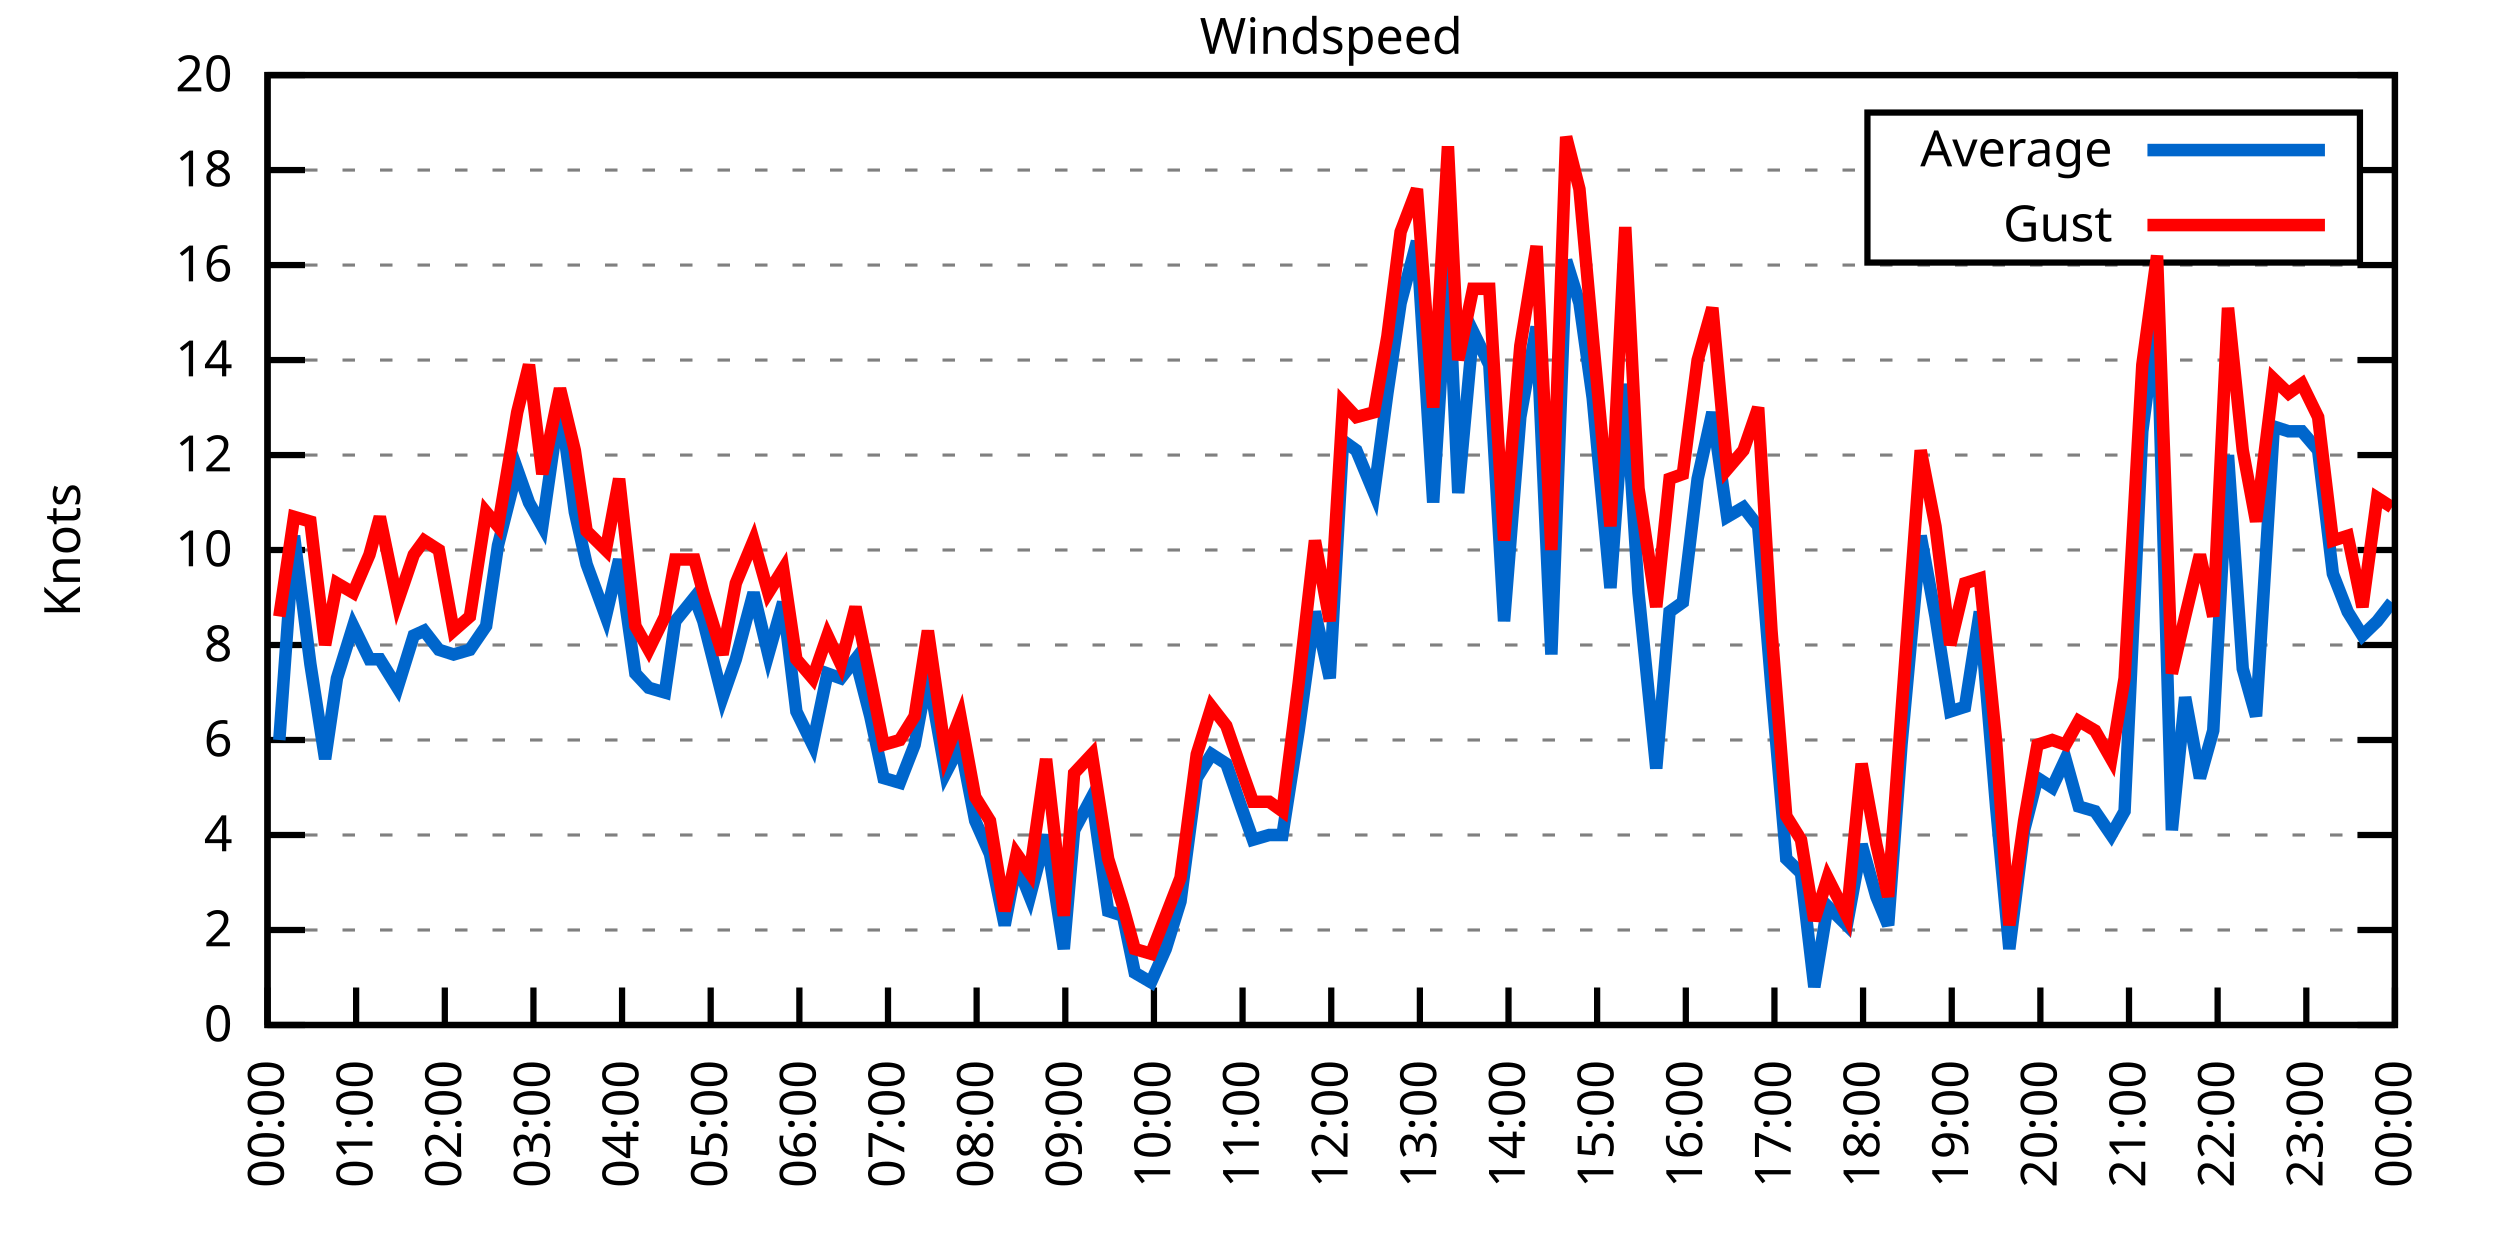
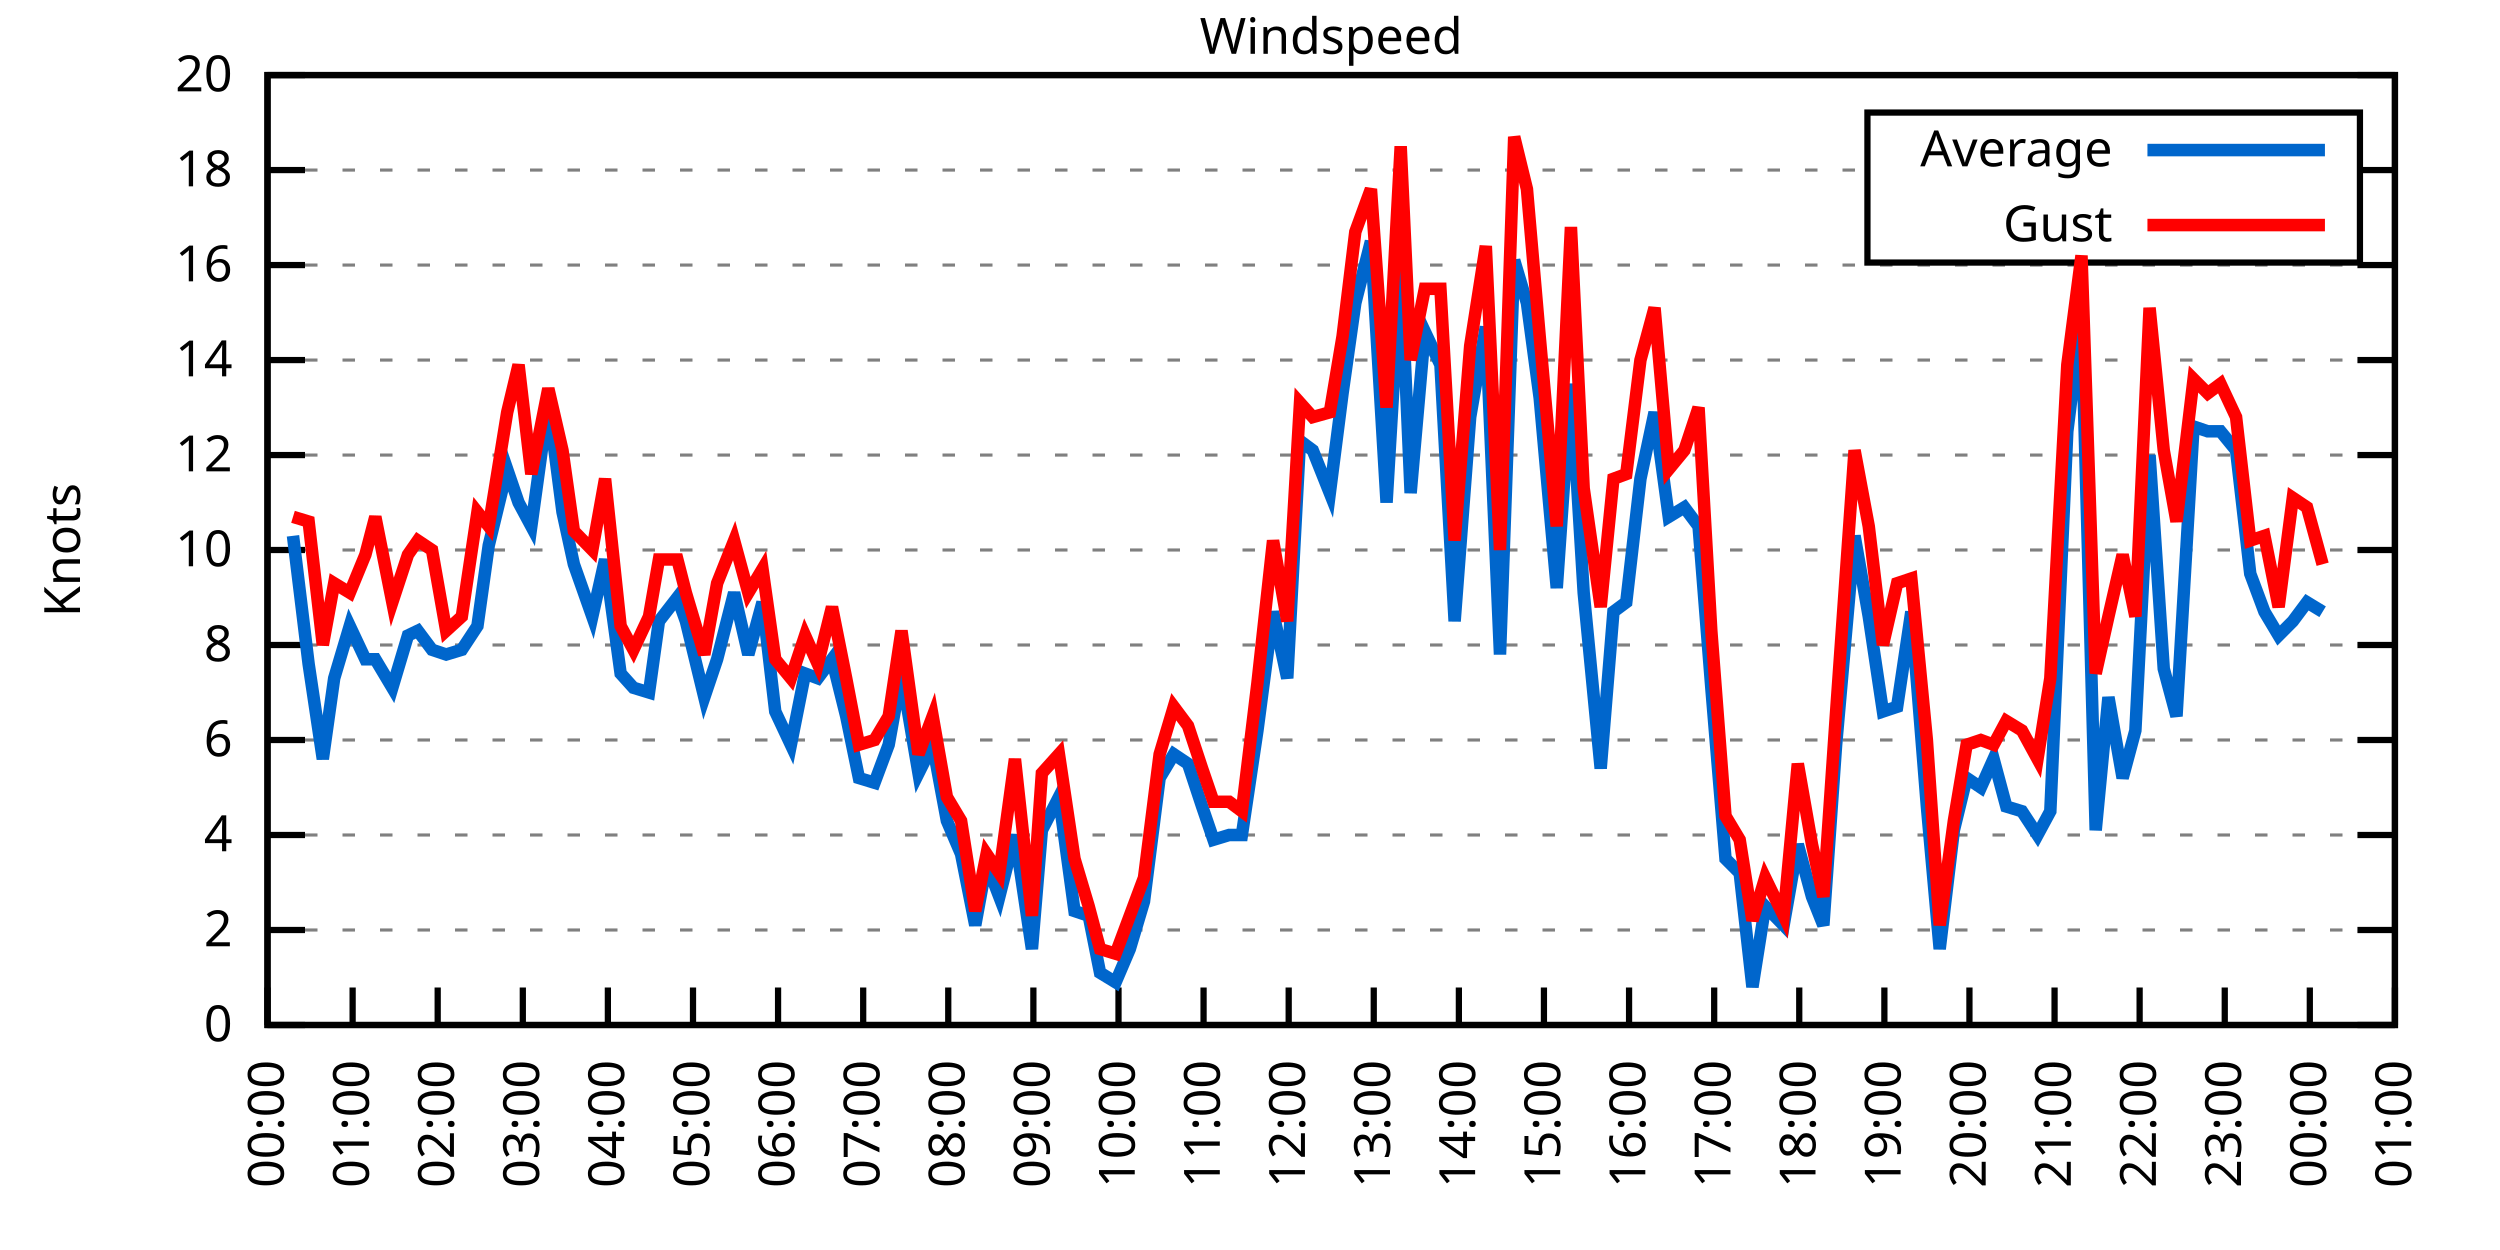
<svg xmlns="http://www.w3.org/2000/svg" xmlns:xlink="http://www.w3.org/1999/xlink" width="400" height="200" viewBox="0 0 400 200">
  <g id="gnuplot_canvas">
    <rect x="0" y="0" width="400" height="200" fill="none" />
    <defs>
      <circle id="gpDot" r="0.5" stroke-width="0.5" stroke="currentColor" />
      <path id="gpPt0" stroke-width="0.333" stroke="currentColor" d="M-1,0 h2 M0,-1 v2" />
      <path id="gpPt1" stroke-width="0.333" stroke="currentColor" d="M-1,-1 L1,1 M1,-1 L-1,1" />
      <path id="gpPt2" stroke-width="0.333" stroke="currentColor" d="M-1,0 L1,0 M0,-1 L0,1 M-1,-1 L1,1 M-1,1 L1,-1" />
      <rect id="gpPt3" stroke-width="0.333" stroke="currentColor" x="-1" y="-1" width="2" height="2" />
      <rect id="gpPt4" stroke-width="0.333" stroke="currentColor" fill="currentColor" x="-1" y="-1" width="2" height="2" />
      <circle id="gpPt5" stroke-width="0.333" stroke="currentColor" cx="0" cy="0" r="1" />
      <use xlink:href="#gpPt5" id="gpPt6" fill="currentColor" stroke="none" />
      <path id="gpPt7" stroke-width="0.333" stroke="currentColor" d="M0,-1.33 L-1.33,0.67 L1.33,0.67 z" />
      <use xlink:href="#gpPt7" id="gpPt8" fill="currentColor" stroke="none" />
      <use xlink:href="#gpPt7" id="gpPt9" stroke="currentColor" transform="rotate(180)" />
      <use xlink:href="#gpPt9" id="gpPt10" fill="currentColor" stroke="none" />
      <use xlink:href="#gpPt3" id="gpPt11" stroke="currentColor" transform="rotate(45)" />
      <use xlink:href="#gpPt11" id="gpPt12" fill="currentColor" stroke="none" />
      <path id="gpPt13" stroke-width="0.333" stroke="currentColor" d="M0,1.330 L1.265,0.411 L0.782,-1.067 L-0.782,-1.076 L-1.265,0.411 z" />
      <use xlink:href="#gpPt13" id="gpPt14" fill="currentColor" stroke="none" />
      <filter id="textbox" filterUnits="objectBoundingBox" x="0" y="0" height="1" width="1">
        <feFlood flood-color="white" flood-opacity="1" result="bgnd" />
        <feComposite in="SourceGraphic" in2="bgnd" operator="atop" />
      </filter>
      <filter id="greybox" filterUnits="objectBoundingBox" x="0" y="0" height="1" width="1">
        <feFlood flood-color="lightgrey" flood-opacity="1" result="grey" />
        <feComposite in="SourceGraphic" in2="grey" operator="atop" />
      </filter>
    </defs>
    <g fill="none" color="white" stroke="currentColor" stroke-width="1.00" stroke-linecap="butt" stroke-linejoin="miter">
</g>
    <g fill="none" color="black" stroke="currentColor" stroke-width="1.00" stroke-linecap="butt" stroke-linejoin="miter">
      <g stroke="none" shape-rendering="crispEdges">
        <polygon fill="rgb(255, 255, 255)" points="42.80,164.00 383.18,164.00 383.18,12.02 42.80,12.02 " />
      </g>
    </g>
    <g fill="none" color="black" stroke="currentColor" stroke-width="1.00" stroke-linecap="butt" stroke-linejoin="miter">
</g>
    <g fill="none" color="black" stroke="black" stroke-width="0.50" stroke-linecap="butt" stroke-linejoin="miter">
</g>
    <g fill="none" color="gray" stroke="currentColor" stroke-width="0.50" stroke-linecap="butt" stroke-linejoin="miter">
      <path stroke="gray" stroke-dasharray="2,4" class="gridline" d="M42.80,164.00 L383.19,164.00  " />
    </g>
    <g fill="none" color="gray" stroke="gray" stroke-width="1.00" stroke-linecap="butt" stroke-linejoin="miter">
</g>
    <g fill="none" color="black" stroke="currentColor" stroke-width="1.00" stroke-linecap="butt" stroke-linejoin="miter">
      <path stroke="black" d="M42.80,164.00 L48.80,164.00 M383.19,164.00 L377.19,164.00  " />
      <g transform="translate(37.20,166.60)" stroke="none" fill="black" font-family="Sans" font-size="8.00" text-anchor="end">
        <text>
          <tspan font-family="Sans"> 0</tspan>
        </text>
      </g>
    </g>
    <g fill="none" color="black" stroke="currentColor" stroke-width="1.00" stroke-linecap="butt" stroke-linejoin="miter">
</g>
    <g fill="none" color="black" stroke="black" stroke-width="0.50" stroke-linecap="butt" stroke-linejoin="miter">
</g>
    <g fill="none" color="gray" stroke="currentColor" stroke-width="0.50" stroke-linecap="butt" stroke-linejoin="miter">
      <path stroke="gray" stroke-dasharray="2,4" class="gridline" d="M42.80,148.80 L383.19,148.80  " />
    </g>
    <g fill="none" color="gray" stroke="gray" stroke-width="1.00" stroke-linecap="butt" stroke-linejoin="miter">
</g>
    <g fill="none" color="black" stroke="currentColor" stroke-width="1.00" stroke-linecap="butt" stroke-linejoin="miter">
      <path stroke="black" d="M42.80,148.80 L48.80,148.80 M383.19,148.80 L377.19,148.80  " />
      <g transform="translate(37.20,151.40)" stroke="none" fill="black" font-family="Sans" font-size="8.00" text-anchor="end">
        <text>
          <tspan font-family="Sans"> 2</tspan>
        </text>
      </g>
    </g>
    <g fill="none" color="black" stroke="currentColor" stroke-width="1.00" stroke-linecap="butt" stroke-linejoin="miter">
</g>
    <g fill="none" color="black" stroke="black" stroke-width="0.50" stroke-linecap="butt" stroke-linejoin="miter">
</g>
    <g fill="none" color="gray" stroke="currentColor" stroke-width="0.50" stroke-linecap="butt" stroke-linejoin="miter">
      <path stroke="gray" stroke-dasharray="2,4" class="gridline" d="M42.80,133.60 L383.19,133.60  " />
    </g>
    <g fill="none" color="gray" stroke="gray" stroke-width="1.00" stroke-linecap="butt" stroke-linejoin="miter">
</g>
    <g fill="none" color="black" stroke="currentColor" stroke-width="1.00" stroke-linecap="butt" stroke-linejoin="miter">
      <path stroke="black" d="M42.80,133.60 L48.80,133.60 M383.19,133.60 L377.19,133.60  " />
      <g transform="translate(37.20,136.20)" stroke="none" fill="black" font-family="Sans" font-size="8.00" text-anchor="end">
        <text>
          <tspan font-family="Sans"> 4</tspan>
        </text>
      </g>
    </g>
    <g fill="none" color="black" stroke="currentColor" stroke-width="1.00" stroke-linecap="butt" stroke-linejoin="miter">
</g>
    <g fill="none" color="black" stroke="black" stroke-width="0.50" stroke-linecap="butt" stroke-linejoin="miter">
</g>
    <g fill="none" color="gray" stroke="currentColor" stroke-width="0.50" stroke-linecap="butt" stroke-linejoin="miter">
      <path stroke="gray" stroke-dasharray="2,4" class="gridline" d="M42.80,118.40 L383.19,118.40  " />
    </g>
    <g fill="none" color="gray" stroke="gray" stroke-width="1.00" stroke-linecap="butt" stroke-linejoin="miter">
</g>
    <g fill="none" color="black" stroke="currentColor" stroke-width="1.00" stroke-linecap="butt" stroke-linejoin="miter">
      <path stroke="black" d="M42.80,118.40 L48.80,118.40 M383.19,118.40 L377.19,118.40  " />
      <g transform="translate(37.20,121.00)" stroke="none" fill="black" font-family="Sans" font-size="8.00" text-anchor="end">
        <text>
          <tspan font-family="Sans"> 6</tspan>
        </text>
      </g>
    </g>
    <g fill="none" color="black" stroke="currentColor" stroke-width="1.00" stroke-linecap="butt" stroke-linejoin="miter">
</g>
    <g fill="none" color="black" stroke="black" stroke-width="0.50" stroke-linecap="butt" stroke-linejoin="miter">
</g>
    <g fill="none" color="gray" stroke="currentColor" stroke-width="0.50" stroke-linecap="butt" stroke-linejoin="miter">
      <path stroke="gray" stroke-dasharray="2,4" class="gridline" d="M42.80,103.20 L383.19,103.20  " />
    </g>
    <g fill="none" color="gray" stroke="gray" stroke-width="1.00" stroke-linecap="butt" stroke-linejoin="miter">
</g>
    <g fill="none" color="black" stroke="currentColor" stroke-width="1.00" stroke-linecap="butt" stroke-linejoin="miter">
      <path stroke="black" d="M42.80,103.20 L48.80,103.20 M383.19,103.20 L377.19,103.20  " />
      <g transform="translate(37.20,105.80)" stroke="none" fill="black" font-family="Sans" font-size="8.00" text-anchor="end">
        <text>
          <tspan font-family="Sans"> 8</tspan>
        </text>
      </g>
    </g>
    <g fill="none" color="black" stroke="currentColor" stroke-width="1.00" stroke-linecap="butt" stroke-linejoin="miter">
</g>
    <g fill="none" color="black" stroke="black" stroke-width="0.50" stroke-linecap="butt" stroke-linejoin="miter">
</g>
    <g fill="none" color="gray" stroke="currentColor" stroke-width="0.50" stroke-linecap="butt" stroke-linejoin="miter">
      <path stroke="gray" stroke-dasharray="2,4" class="gridline" d="M42.80,88.00 L383.19,88.00  " />
    </g>
    <g fill="none" color="gray" stroke="gray" stroke-width="1.00" stroke-linecap="butt" stroke-linejoin="miter">
</g>
    <g fill="none" color="black" stroke="currentColor" stroke-width="1.00" stroke-linecap="butt" stroke-linejoin="miter">
      <path stroke="black" d="M42.80,88.00 L48.80,88.00 M383.19,88.00 L377.19,88.00  " />
      <g transform="translate(37.20,90.60)" stroke="none" fill="black" font-family="Sans" font-size="8.00" text-anchor="end">
        <text>
          <tspan font-family="Sans"> 10</tspan>
        </text>
      </g>
    </g>
    <g fill="none" color="black" stroke="currentColor" stroke-width="1.00" stroke-linecap="butt" stroke-linejoin="miter">
</g>
    <g fill="none" color="black" stroke="black" stroke-width="0.50" stroke-linecap="butt" stroke-linejoin="miter">
</g>
    <g fill="none" color="gray" stroke="currentColor" stroke-width="0.50" stroke-linecap="butt" stroke-linejoin="miter">
      <path stroke="gray" stroke-dasharray="2,4" class="gridline" d="M42.80,72.81 L383.19,72.81  " />
    </g>
    <g fill="none" color="gray" stroke="gray" stroke-width="1.00" stroke-linecap="butt" stroke-linejoin="miter">
</g>
    <g fill="none" color="black" stroke="currentColor" stroke-width="1.00" stroke-linecap="butt" stroke-linejoin="miter">
      <path stroke="black" d="M42.80,72.81 L48.80,72.81 M383.19,72.81 L377.19,72.81  " />
      <g transform="translate(37.20,75.41)" stroke="none" fill="black" font-family="Sans" font-size="8.00" text-anchor="end">
        <text>
          <tspan font-family="Sans"> 12</tspan>
        </text>
      </g>
    </g>
    <g fill="none" color="black" stroke="currentColor" stroke-width="1.00" stroke-linecap="butt" stroke-linejoin="miter">
</g>
    <g fill="none" color="black" stroke="black" stroke-width="0.50" stroke-linecap="butt" stroke-linejoin="miter">
</g>
    <g fill="none" color="gray" stroke="currentColor" stroke-width="0.50" stroke-linecap="butt" stroke-linejoin="miter">
      <path stroke="gray" stroke-dasharray="2,4" class="gridline" d="M42.80,57.61 L383.19,57.61  " />
    </g>
    <g fill="none" color="gray" stroke="gray" stroke-width="1.00" stroke-linecap="butt" stroke-linejoin="miter">
</g>
    <g fill="none" color="black" stroke="currentColor" stroke-width="1.00" stroke-linecap="butt" stroke-linejoin="miter">
      <path stroke="black" d="M42.80,57.61 L48.80,57.61 M383.19,57.61 L377.19,57.61  " />
      <g transform="translate(37.20,60.21)" stroke="none" fill="black" font-family="Sans" font-size="8.00" text-anchor="end">
        <text>
          <tspan font-family="Sans"> 14</tspan>
        </text>
      </g>
    </g>
    <g fill="none" color="black" stroke="currentColor" stroke-width="1.00" stroke-linecap="butt" stroke-linejoin="miter">
</g>
    <g fill="none" color="black" stroke="black" stroke-width="0.50" stroke-linecap="butt" stroke-linejoin="miter">
</g>
    <g fill="none" color="gray" stroke="currentColor" stroke-width="0.50" stroke-linecap="butt" stroke-linejoin="miter">
      <path stroke="gray" stroke-dasharray="2,4" class="gridline" d="M42.80,42.41 L383.19,42.41  " />
    </g>
    <g fill="none" color="gray" stroke="gray" stroke-width="1.00" stroke-linecap="butt" stroke-linejoin="miter">
</g>
    <g fill="none" color="black" stroke="currentColor" stroke-width="1.00" stroke-linecap="butt" stroke-linejoin="miter">
      <path stroke="black" d="M42.80,42.41 L48.80,42.41 M383.19,42.41 L377.19,42.41  " />
      <g transform="translate(37.20,45.01)" stroke="none" fill="black" font-family="Sans" font-size="8.00" text-anchor="end">
        <text>
          <tspan font-family="Sans"> 16</tspan>
        </text>
      </g>
    </g>
    <g fill="none" color="black" stroke="currentColor" stroke-width="1.00" stroke-linecap="butt" stroke-linejoin="miter">
</g>
    <g fill="none" color="black" stroke="black" stroke-width="0.50" stroke-linecap="butt" stroke-linejoin="miter">
</g>
    <g fill="none" color="gray" stroke="currentColor" stroke-width="0.50" stroke-linecap="butt" stroke-linejoin="miter">
      <path stroke="gray" stroke-dasharray="2,4" class="gridline" d="M42.80,27.21 L298.79,27.21 M377.59,27.21 L383.19,27.21  " />
    </g>
    <g fill="none" color="gray" stroke="gray" stroke-width="1.00" stroke-linecap="butt" stroke-linejoin="miter">
</g>
    <g fill="none" color="black" stroke="currentColor" stroke-width="1.00" stroke-linecap="butt" stroke-linejoin="miter">
      <path stroke="black" d="M42.80,27.21 L48.80,27.21 M383.19,27.21 L377.19,27.21  " />
      <g transform="translate(37.20,29.81)" stroke="none" fill="black" font-family="Sans" font-size="8.00" text-anchor="end">
        <text>
          <tspan font-family="Sans"> 18</tspan>
        </text>
      </g>
    </g>
    <g fill="none" color="black" stroke="currentColor" stroke-width="1.00" stroke-linecap="butt" stroke-linejoin="miter">
</g>
    <g fill="none" color="black" stroke="black" stroke-width="0.50" stroke-linecap="butt" stroke-linejoin="miter">
</g>
    <g fill="none" color="gray" stroke="currentColor" stroke-width="0.50" stroke-linecap="butt" stroke-linejoin="miter">
      <path stroke="gray" stroke-dasharray="2,4" class="gridline" d="M42.80,12.01 L383.19,12.01  " />
    </g>
    <g fill="none" color="gray" stroke="gray" stroke-width="1.00" stroke-linecap="butt" stroke-linejoin="miter">
</g>
    <g fill="none" color="black" stroke="currentColor" stroke-width="1.00" stroke-linecap="butt" stroke-linejoin="miter">
      <path stroke="black" d="M42.80,12.01 L48.80,12.01 M383.19,12.01 L377.19,12.01  " />
      <g transform="translate(37.20,14.61)" stroke="none" fill="black" font-family="Sans" font-size="8.00" text-anchor="end">
        <text>
          <tspan font-family="Sans"> 20</tspan>
        </text>
      </g>
    </g>
    <g fill="none" color="black" stroke="currentColor" stroke-width="1.00" stroke-linecap="butt" stroke-linejoin="miter">
      <path stroke="black" d="M42.80,164.00 L42.80,158.00  " />
      <g transform="translate(45.40,169.60) rotate(270.00)" stroke="none" fill="black" font-family="Sans" font-size="8.00" text-anchor="end">
        <text>
          <tspan font-family="Sans">00:00</tspan>
        </text>
      </g>
    </g>
    <g fill="none" color="black" stroke="currentColor" stroke-width="1.00" stroke-linecap="butt" stroke-linejoin="miter">
-       <path stroke="black" d="M56.98,164.00 L56.98,158.00  " />
-       <g transform="translate(59.58,169.60) rotate(270.00)" stroke="none" fill="black" font-family="Sans" font-size="8.00" text-anchor="end">
+       <path stroke="black" d="M56.42,164.00 L56.42,158.00  " />
+       <g transform="translate(59.02,169.60) rotate(270.00)" stroke="none" fill="black" font-family="Sans" font-size="8.00" text-anchor="end">
        <text>
          <tspan font-family="Sans">01:00</tspan>
        </text>
      </g>
    </g>
    <g fill="none" color="black" stroke="currentColor" stroke-width="1.00" stroke-linecap="butt" stroke-linejoin="miter">
-       <path stroke="black" d="M71.17,164.00 L71.17,158.00  " />
-       <g transform="translate(73.77,169.60) rotate(270.00)" stroke="none" fill="black" font-family="Sans" font-size="8.00" text-anchor="end">
+       <path stroke="black" d="M70.03,164.00 L70.03,158.00  " />
+       <g transform="translate(72.63,169.60) rotate(270.00)" stroke="none" fill="black" font-family="Sans" font-size="8.00" text-anchor="end">
        <text>
          <tspan font-family="Sans">02:00</tspan>
        </text>
      </g>
    </g>
    <g fill="none" color="black" stroke="currentColor" stroke-width="1.00" stroke-linecap="butt" stroke-linejoin="miter">
-       <path stroke="black" d="M85.35,164.00 L85.35,158.00  " />
-       <g transform="translate(87.95,169.60) rotate(270.00)" stroke="none" fill="black" font-family="Sans" font-size="8.00" text-anchor="end">
+       <path stroke="black" d="M83.65,164.00 L83.65,158.00  " />
+       <g transform="translate(86.25,169.60) rotate(270.00)" stroke="none" fill="black" font-family="Sans" font-size="8.00" text-anchor="end">
        <text>
          <tspan font-family="Sans">03:00</tspan>
        </text>
      </g>
    </g>
    <g fill="none" color="black" stroke="currentColor" stroke-width="1.00" stroke-linecap="butt" stroke-linejoin="miter">
-       <path stroke="black" d="M99.53,164.00 L99.53,158.00  " />
-       <g transform="translate(102.13,169.60) rotate(270.00)" stroke="none" fill="black" font-family="Sans" font-size="8.00" text-anchor="end">
+       <path stroke="black" d="M97.26,164.00 L97.26,158.00  " />
+       <g transform="translate(99.86,169.60) rotate(270.00)" stroke="none" fill="black" font-family="Sans" font-size="8.00" text-anchor="end">
        <text>
          <tspan font-family="Sans">04:00</tspan>
        </text>
      </g>
    </g>
    <g fill="none" color="black" stroke="currentColor" stroke-width="1.00" stroke-linecap="butt" stroke-linejoin="miter">
-       <path stroke="black" d="M113.71,164.00 L113.71,158.00  " />
-       <g transform="translate(116.31,169.60) rotate(270.00)" stroke="none" fill="black" font-family="Sans" font-size="8.00" text-anchor="end">
+       <path stroke="black" d="M110.88,164.00 L110.88,158.00  " />
+       <g transform="translate(113.48,169.60) rotate(270.00)" stroke="none" fill="black" font-family="Sans" font-size="8.00" text-anchor="end">
        <text>
          <tspan font-family="Sans">05:00</tspan>
        </text>
      </g>
    </g>
    <g fill="none" color="black" stroke="currentColor" stroke-width="1.00" stroke-linecap="butt" stroke-linejoin="miter">
-       <path stroke="black" d="M127.90,164.00 L127.90,158.00  " />
-       <g transform="translate(130.50,169.60) rotate(270.00)" stroke="none" fill="black" font-family="Sans" font-size="8.00" text-anchor="end">
+       <path stroke="black" d="M124.49,164.00 L124.49,158.00  " />
+       <g transform="translate(127.09,169.60) rotate(270.00)" stroke="none" fill="black" font-family="Sans" font-size="8.00" text-anchor="end">
        <text>
          <tspan font-family="Sans">06:00</tspan>
        </text>
      </g>
    </g>
    <g fill="none" color="black" stroke="currentColor" stroke-width="1.00" stroke-linecap="butt" stroke-linejoin="miter">
-       <path stroke="black" d="M142.08,164.00 L142.08,158.00  " />
-       <g transform="translate(144.68,169.60) rotate(270.00)" stroke="none" fill="black" font-family="Sans" font-size="8.00" text-anchor="end">
+       <path stroke="black" d="M138.11,164.00 L138.11,158.00  " />
+       <g transform="translate(140.71,169.60) rotate(270.00)" stroke="none" fill="black" font-family="Sans" font-size="8.00" text-anchor="end">
        <text>
          <tspan font-family="Sans">07:00</tspan>
        </text>
      </g>
    </g>
    <g fill="none" color="black" stroke="currentColor" stroke-width="1.00" stroke-linecap="butt" stroke-linejoin="miter">
-       <path stroke="black" d="M156.26,164.00 L156.26,158.00  " />
-       <g transform="translate(158.86,169.60) rotate(270.00)" stroke="none" fill="black" font-family="Sans" font-size="8.00" text-anchor="end">
+       <path stroke="black" d="M151.72,164.00 L151.72,158.00  " />
+       <g transform="translate(154.32,169.60) rotate(270.00)" stroke="none" fill="black" font-family="Sans" font-size="8.00" text-anchor="end">
        <text>
          <tspan font-family="Sans">08:00</tspan>
        </text>
      </g>
    </g>
    <g fill="none" color="black" stroke="currentColor" stroke-width="1.00" stroke-linecap="butt" stroke-linejoin="miter">
-       <path stroke="black" d="M170.45,164.00 L170.45,158.00  " />
-       <g transform="translate(173.05,169.60) rotate(270.00)" stroke="none" fill="black" font-family="Sans" font-size="8.00" text-anchor="end">
+       <path stroke="black" d="M165.34,164.00 L165.34,158.00  " />
+       <g transform="translate(167.94,169.60) rotate(270.00)" stroke="none" fill="black" font-family="Sans" font-size="8.00" text-anchor="end">
        <text>
          <tspan font-family="Sans">09:00</tspan>
        </text>
      </g>
    </g>
    <g fill="none" color="black" stroke="currentColor" stroke-width="1.00" stroke-linecap="butt" stroke-linejoin="miter">
-       <path stroke="black" d="M184.63,164.00 L184.63,158.00  " />
-       <g transform="translate(187.23,169.60) rotate(270.00)" stroke="none" fill="black" font-family="Sans" font-size="8.00" text-anchor="end">
+       <path stroke="black" d="M178.96,164.00 L178.96,158.00  " />
+       <g transform="translate(181.56,169.60) rotate(270.00)" stroke="none" fill="black" font-family="Sans" font-size="8.00" text-anchor="end">
        <text>
          <tspan font-family="Sans">10:00</tspan>
        </text>
      </g>
    </g>
    <g fill="none" color="black" stroke="currentColor" stroke-width="1.00" stroke-linecap="butt" stroke-linejoin="miter">
-       <path stroke="black" d="M198.81,164.00 L198.81,158.00  " />
-       <g transform="translate(201.41,169.60) rotate(270.00)" stroke="none" fill="black" font-family="Sans" font-size="8.00" text-anchor="end">
+       <path stroke="black" d="M192.57,164.00 L192.57,158.00  " />
+       <g transform="translate(195.17,169.60) rotate(270.00)" stroke="none" fill="black" font-family="Sans" font-size="8.00" text-anchor="end">
        <text>
          <tspan font-family="Sans">11:00</tspan>
        </text>
      </g>
    </g>
    <g fill="none" color="black" stroke="currentColor" stroke-width="1.00" stroke-linecap="butt" stroke-linejoin="miter">
-       <path stroke="black" d="M213.00,164.00 L213.00,158.00  " />
-       <g transform="translate(215.60,169.60) rotate(270.00)" stroke="none" fill="black" font-family="Sans" font-size="8.00" text-anchor="end">
+       <path stroke="black" d="M206.19,164.00 L206.19,158.00  " />
+       <g transform="translate(208.79,169.60) rotate(270.00)" stroke="none" fill="black" font-family="Sans" font-size="8.00" text-anchor="end">
        <text>
          <tspan font-family="Sans">12:00</tspan>
        </text>
      </g>
    </g>
    <g fill="none" color="black" stroke="currentColor" stroke-width="1.00" stroke-linecap="butt" stroke-linejoin="miter">
-       <path stroke="black" d="M227.18,164.00 L227.18,158.00  " />
-       <g transform="translate(229.78,169.60) rotate(270.00)" stroke="none" fill="black" font-family="Sans" font-size="8.00" text-anchor="end">
+       <path stroke="black" d="M219.80,164.00 L219.80,158.00  " />
+       <g transform="translate(222.40,169.60) rotate(270.00)" stroke="none" fill="black" font-family="Sans" font-size="8.00" text-anchor="end">
        <text>
          <tspan font-family="Sans">13:00</tspan>
        </text>
      </g>
    </g>
    <g fill="none" color="black" stroke="currentColor" stroke-width="1.00" stroke-linecap="butt" stroke-linejoin="miter">
-       <path stroke="black" d="M241.36,164.00 L241.36,158.00  " />
-       <g transform="translate(243.96,169.60) rotate(270.00)" stroke="none" fill="black" font-family="Sans" font-size="8.00" text-anchor="end">
+       <path stroke="black" d="M233.42,164.00 L233.42,158.00  " />
+       <g transform="translate(236.02,169.60) rotate(270.00)" stroke="none" fill="black" font-family="Sans" font-size="8.00" text-anchor="end">
        <text>
          <tspan font-family="Sans">14:00</tspan>
        </text>
      </g>
    </g>
    <g fill="none" color="black" stroke="currentColor" stroke-width="1.00" stroke-linecap="butt" stroke-linejoin="miter">
-       <path stroke="black" d="M255.54,164.00 L255.54,158.00  " />
-       <g transform="translate(258.14,169.60) rotate(270.00)" stroke="none" fill="black" font-family="Sans" font-size="8.00" text-anchor="end">
+       <path stroke="black" d="M247.03,164.00 L247.03,158.00  " />
+       <g transform="translate(249.63,169.60) rotate(270.00)" stroke="none" fill="black" font-family="Sans" font-size="8.00" text-anchor="end">
        <text>
          <tspan font-family="Sans">15:00</tspan>
        </text>
      </g>
    </g>
    <g fill="none" color="black" stroke="currentColor" stroke-width="1.00" stroke-linecap="butt" stroke-linejoin="miter">
-       <path stroke="black" d="M269.73,164.00 L269.73,158.00  " />
-       <g transform="translate(272.33,169.60) rotate(270.00)" stroke="none" fill="black" font-family="Sans" font-size="8.00" text-anchor="end">
+       <path stroke="black" d="M260.65,164.00 L260.65,158.00  " />
+       <g transform="translate(263.25,169.60) rotate(270.00)" stroke="none" fill="black" font-family="Sans" font-size="8.00" text-anchor="end">
        <text>
          <tspan font-family="Sans">16:00</tspan>
        </text>
      </g>
    </g>
    <g fill="none" color="black" stroke="currentColor" stroke-width="1.00" stroke-linecap="butt" stroke-linejoin="miter">
-       <path stroke="black" d="M283.91,164.00 L283.91,158.00  " />
-       <g transform="translate(286.51,169.60) rotate(270.00)" stroke="none" fill="black" font-family="Sans" font-size="8.00" text-anchor="end">
+       <path stroke="black" d="M274.27,164.00 L274.27,158.00  " />
+       <g transform="translate(276.87,169.60) rotate(270.00)" stroke="none" fill="black" font-family="Sans" font-size="8.00" text-anchor="end">
        <text>
          <tspan font-family="Sans">17:00</tspan>
        </text>
      </g>
    </g>
    <g fill="none" color="black" stroke="currentColor" stroke-width="1.00" stroke-linecap="butt" stroke-linejoin="miter">
-       <path stroke="black" d="M298.09,164.00 L298.09,158.00  " />
-       <g transform="translate(300.69,169.60) rotate(270.00)" stroke="none" fill="black" font-family="Sans" font-size="8.00" text-anchor="end">
+       <path stroke="black" d="M287.88,164.00 L287.88,158.00  " />
+       <g transform="translate(290.48,169.60) rotate(270.00)" stroke="none" fill="black" font-family="Sans" font-size="8.00" text-anchor="end">
        <text>
          <tspan font-family="Sans">18:00</tspan>
        </text>
      </g>
    </g>
    <g fill="none" color="black" stroke="currentColor" stroke-width="1.00" stroke-linecap="butt" stroke-linejoin="miter">
-       <path stroke="black" d="M312.28,164.00 L312.28,158.00  " />
-       <g transform="translate(314.88,169.60) rotate(270.00)" stroke="none" fill="black" font-family="Sans" font-size="8.00" text-anchor="end">
+       <path stroke="black" d="M301.50,164.00 L301.50,158.00  " />
+       <g transform="translate(304.10,169.60) rotate(270.00)" stroke="none" fill="black" font-family="Sans" font-size="8.00" text-anchor="end">
        <text>
          <tspan font-family="Sans">19:00</tspan>
        </text>
      </g>
    </g>
    <g fill="none" color="black" stroke="currentColor" stroke-width="1.00" stroke-linecap="butt" stroke-linejoin="miter">
-       <path stroke="black" d="M326.46,164.00 L326.46,158.00  " />
-       <g transform="translate(329.06,169.60) rotate(270.00)" stroke="none" fill="black" font-family="Sans" font-size="8.00" text-anchor="end">
+       <path stroke="black" d="M315.11,164.00 L315.11,158.00  " />
+       <g transform="translate(317.71,169.60) rotate(270.00)" stroke="none" fill="black" font-family="Sans" font-size="8.00" text-anchor="end">
        <text>
          <tspan font-family="Sans">20:00</tspan>
        </text>
      </g>
    </g>
    <g fill="none" color="black" stroke="currentColor" stroke-width="1.00" stroke-linecap="butt" stroke-linejoin="miter">
-       <path stroke="black" d="M340.64,164.00 L340.64,158.00  " />
-       <g transform="translate(343.24,169.60) rotate(270.00)" stroke="none" fill="black" font-family="Sans" font-size="8.00" text-anchor="end">
+       <path stroke="black" d="M328.73,164.00 L328.73,158.00  " />
+       <g transform="translate(331.33,169.60) rotate(270.00)" stroke="none" fill="black" font-family="Sans" font-size="8.00" text-anchor="end">
        <text>
          <tspan font-family="Sans">21:00</tspan>
        </text>
      </g>
    </g>
    <g fill="none" color="black" stroke="currentColor" stroke-width="1.00" stroke-linecap="butt" stroke-linejoin="miter">
-       <path stroke="black" d="M354.82,164.00 L354.82,158.00  " />
-       <g transform="translate(357.42,169.60) rotate(270.00)" stroke="none" fill="black" font-family="Sans" font-size="8.00" text-anchor="end">
+       <path stroke="black" d="M342.34,164.00 L342.34,158.00  " />
+       <g transform="translate(344.94,169.60) rotate(270.00)" stroke="none" fill="black" font-family="Sans" font-size="8.00" text-anchor="end">
        <text>
          <tspan font-family="Sans">22:00</tspan>
        </text>
      </g>
    </g>
    <g fill="none" color="black" stroke="currentColor" stroke-width="1.00" stroke-linecap="butt" stroke-linejoin="miter">
-       <path stroke="black" d="M369.01,164.00 L369.01,158.00  " />
-       <g transform="translate(371.61,169.60) rotate(270.00)" stroke="none" fill="black" font-family="Sans" font-size="8.00" text-anchor="end">
+       <path stroke="black" d="M355.96,164.00 L355.96,158.00  " />
+       <g transform="translate(358.56,169.60) rotate(270.00)" stroke="none" fill="black" font-family="Sans" font-size="8.00" text-anchor="end">
        <text>
          <tspan font-family="Sans">23:00</tspan>
+         </text>
+       </g>
+     </g>
+     <g fill="none" color="black" stroke="currentColor" stroke-width="1.00" stroke-linecap="butt" stroke-linejoin="miter">
+       <path stroke="black" d="M369.57,164.00 L369.57,158.00  " />
+       <g transform="translate(372.17,169.60) rotate(270.00)" stroke="none" fill="black" font-family="Sans" font-size="8.00" text-anchor="end">
+         <text>
+           <tspan font-family="Sans">00:00</tspan>
        </text>
      </g>
    </g>
    <g fill="none" color="black" stroke="currentColor" stroke-width="1.00" stroke-linecap="butt" stroke-linejoin="miter">
      <path stroke="black" d="M383.19,164.00 L383.19,158.00  " />
      <g transform="translate(385.79,169.60) rotate(270.00)" stroke="none" fill="black" font-family="Sans" font-size="8.00" text-anchor="end">
        <text>
-           <tspan font-family="Sans">00:00</tspan>
+           <tspan font-family="Sans">01:00</tspan>
        </text>
      </g>
    </g>
    <g fill="none" color="black" stroke="currentColor" stroke-width="1.00" stroke-linecap="butt" stroke-linejoin="miter">
</g>
    <g fill="none" color="black" stroke="currentColor" stroke-width="1.00" stroke-linecap="butt" stroke-linejoin="miter">
      <path stroke="black" d="M42.80,12.01 L42.80,164.00 L383.19,164.00 L383.19,12.01 L42.80,12.01 Z  " />
    </g>
    <g fill="none" color="black" stroke="currentColor" stroke-width="1.00" stroke-linecap="butt" stroke-linejoin="miter">
</g>
    <g fill="none" color="black" stroke="currentColor" stroke-width="1.00" stroke-linecap="butt" stroke-linejoin="miter">
      <path stroke="black" d="M298.79,42.01 L298.79,18.01 L377.59,18.01 L377.59,42.01 L298.79,42.01 Z  " />
    </g>
    <g id="Windspeed_plot_1">
      <g fill="none" color="white" stroke="black" stroke-width="2.00" stroke-linecap="butt" stroke-linejoin="miter">
</g>
      <g fill="none" color="black" stroke="currentColor" stroke-width="2.00" stroke-linecap="butt" stroke-linejoin="miter">
        <g transform="translate(337.99,26.61)" stroke="none" fill="black" font-family="Sans" font-size="8.00" text-anchor="end">
          <text>
            <tspan font-family="Sans">Average</tspan>
          </text>
        </g>
      </g>
      <g fill="none" color="black" stroke="currentColor" stroke-width="2.00" stroke-linecap="butt" stroke-linejoin="miter">
-         <path stroke="rgb(  0, 102, 204)" d="M343.59,24.01 L371.99,24.01 M44.69,118.40 L47.05,85.73 L49.66,106.24 L52.02,121.44 L53.91,108.52 L56.51,100.16   L59.11,105.48 L60.77,105.48 L63.60,110.04 L66.20,101.68 L67.86,100.92 L70.22,103.96 L72.58,104.72 L75.18,103.96   L77.78,100.16 L79.68,87.25 L82.75,75.09 L84.64,80.41 L86.77,84.21 L89.60,64.45 L91.97,81.93 L93.86,90.28   L96.93,98.64 L99.06,89.52 L101.66,107.76 L103.79,110.04 L106.39,110.80 L108.04,99.40 L111.11,95.60 L112.53,99.40   L115.61,111.56 L117.73,105.48 L120.57,94.84 L122.93,104.72 L125.30,96.36 L127.42,113.84 L130.02,119.16 L132.39,107.76   L134.52,108.52 L136.88,105.48 L139.24,114.60 L141.37,124.48 L143.97,125.24 L146.34,119.16 L148.46,107.76 L151.30,123.72   L153.66,119.16 L156.03,131.32 L158.39,136.64 L160.75,148.04 L162.65,138.16 L164.77,143.48 L167.37,133.60 L170.21,151.84   L171.86,132.84 L174.70,127.52 L177.30,145.76 L179.67,146.52 L181.56,155.64 L184.16,157.16 L186.52,151.84 L188.88,144.24   L191.48,124.48 L193.85,120.68 L196.21,122.20 L198.58,129.04 L200.47,134.36 L203.07,133.60 L205.19,133.60 L207.79,116.88   L210.39,97.88 L212.76,108.52 L214.89,70.53 L217.01,72.05 L219.85,78.89 L221.98,62.93 L224.10,48.49 L226.71,38.61   L229.31,80.41 L231.67,42.41 L233.32,78.89 L235.69,53.05 L238.29,58.37 L240.65,99.40 L243.25,66.73 L245.85,52.29   L248.22,104.72 L250.58,41.65 L252.71,48.49 L254.83,63.69 L257.67,94.08 L260.04,61.41 L262.16,94.84 L265.00,122.96   L267.13,97.88 L269.25,96.36 L271.62,76.61 L273.98,65.97 L276.35,82.69 L278.95,81.17 L281.31,84.21 L283.44,110.04   L285.80,137.40 L288.16,139.68 L290.29,157.92 L292.42,145.00 L295.49,148.04 L297.86,135.12 L300.22,143.48 L302.11,148.04   L304.24,119.16 L307.31,85.73 L309.68,98.64 L312.04,113.84 L314.40,113.08 L316.77,97.88 L319.37,129.04 L321.49,151.84   L323.86,132.84 L325.99,124.48 L328.35,126.00 L330.48,121.44 L332.60,129.04 L335.20,129.80 L337.80,133.60 L339.93,129.80   L342.77,69.01 L345.13,50.77 L347.50,132.84 L349.62,111.56 L351.99,124.48 L354.12,116.88 L356.48,72.81 L358.84,107.00   L360.97,114.60 L363.81,68.25 L366.17,69.01 L368.30,69.01 L370.90,72.05 L373.26,91.80 L375.63,97.88 L377.99,101.68   L380.35,99.40 L382.72,96.36  " />
+         <path stroke="rgb(  0, 102, 204)" d="M343.59,24.01 L371.99,24.01 M46.88,85.73 L49.38,106.24 L51.65,121.44 L53.47,108.52 L55.96,100.16 L58.46,105.48   L60.05,105.48 L62.77,110.04 L65.27,101.68 L66.85,100.92 L69.12,103.96 L71.39,104.72 L73.89,103.96 L76.39,100.16   L78.20,87.25 L81.15,75.09 L82.97,80.41 L85.01,84.21 L87.73,64.45 L90.00,81.93 L91.82,90.28 L94.77,98.64   L96.81,89.52 L99.30,107.76 L101.35,110.04 L103.84,110.80 L105.43,99.40 L108.38,95.60 L109.74,99.40 L112.69,111.56   L114.74,105.48 L117.46,94.84 L119.73,104.72 L122.00,96.36 L124.04,113.84 L126.54,119.16 L128.81,107.76 L130.85,108.52   L133.12,105.48 L135.39,114.60 L137.43,124.48 L139.92,125.24 L142.19,119.16 L144.24,107.76 L146.96,123.72 L149.23,119.16   L151.50,131.32 L153.77,136.64 L156.04,148.04 L157.85,138.16 L159.89,143.48 L162.39,133.60 L165.11,151.84 L166.70,132.84   L169.43,127.52 L171.92,145.76 L174.19,146.52 L176.01,155.64 L178.50,157.16 L180.77,151.84 L183.04,144.24 L185.54,124.48   L187.81,120.68 L190.08,122.20 L192.34,129.04 L194.16,134.36 L196.66,133.60 L198.70,133.60 L201.19,116.88 L203.69,97.88   L205.96,108.52 L208.00,70.53 L210.04,72.05 L212.77,78.89 L214.81,62.93 L216.85,48.49 L219.35,38.61 L221.85,80.41   L224.11,42.41 L225.70,78.89 L227.97,53.05 L230.47,58.37 L232.74,99.40 L235.23,66.73 L237.73,52.29 L240.00,104.72   L242.27,41.65 L244.31,48.49 L246.35,63.69 L249.08,94.08 L251.35,61.41 L253.39,94.84 L256.11,122.96 L258.15,97.88   L260.20,96.36 L262.47,76.61 L264.73,65.97 L267.00,82.69 L269.50,81.17 L271.77,84.21 L273.81,110.04 L276.08,137.40   L278.35,139.68 L280.39,157.92 L282.43,145.00 L285.38,148.04 L287.65,135.12 L289.92,143.48 L291.74,148.04 L293.78,119.16   L296.73,85.73 L299.00,98.64 L301.27,113.84 L303.54,113.08 L305.81,97.88 L308.30,129.04 L310.35,151.84 L312.62,132.84   L314.66,124.48 L316.93,126.00 L318.97,121.44 L321.01,129.04 L323.51,129.80 L326.00,133.60 L328.05,129.80 L330.77,69.01   L333.04,50.77 L335.31,132.84 L337.35,111.56 L339.62,124.48 L341.66,116.88 L343.93,72.81 L346.20,107.00 L348.24,114.60   L350.97,68.25 L353.24,69.01 L355.28,69.01 L357.77,72.05 L360.04,91.80 L362.31,97.88 L364.58,101.68 L366.85,99.40   L369.12,96.36 L371.62,97.88  " />
      </g>
    </g>
    <g id="Windspeed_plot_2">
      <g fill="none" color="black" stroke="currentColor" stroke-width="2.00" stroke-linecap="butt" stroke-linejoin="miter">
        <g transform="translate(337.99,38.61)" stroke="none" fill="black" font-family="Sans" font-size="8.00" text-anchor="end">
          <text>
            <tspan font-family="Sans">Gust</tspan>
          </text>
        </g>
      </g>
      <g fill="none" color="black" stroke="currentColor" stroke-width="2.00" stroke-linecap="butt" stroke-linejoin="miter">
-         <path stroke="rgb(255,   0,   0)" d="M343.59,36.01 L371.99,36.01 M44.69,98.64 L47.05,82.69 L49.66,83.45 L52.02,103.20 L53.91,93.32 L56.51,94.84   L59.11,88.76 L60.77,82.69 L63.60,96.36 L66.20,88.76 L67.86,86.49 L70.22,88.00 L72.58,100.92 L75.18,98.64   L77.78,81.93 L79.68,84.21 L82.75,65.97 L84.64,58.37 L86.77,75.85 L89.60,62.17 L91.97,72.05 L93.86,84.97   L96.93,88.00 L99.06,76.61 L101.66,100.16 L103.79,103.96 L106.39,98.64 L108.04,89.52 L111.11,89.52 L112.53,94.84   L115.61,104.72 L117.73,93.32 L120.57,86.49 L122.93,94.84 L125.30,91.04 L127.42,105.48 L130.02,108.52 L132.39,101.68   L134.52,106.24 L136.88,97.12 L139.24,108.52 L141.37,119.16 L143.97,118.40 L146.34,114.60 L148.46,100.92 L151.30,120.68   L153.66,114.60 L156.03,127.52 L158.39,131.32 L160.75,145.76 L162.65,136.64 L164.77,139.68 L167.37,121.44 L170.21,146.52   L171.86,123.72 L174.70,120.68 L177.30,137.40 L179.67,145.00 L181.56,151.84 L184.16,152.60 L186.52,146.52 L188.88,140.44   L191.48,120.68 L193.85,113.08 L196.21,116.12 L198.58,122.96 L200.47,128.28 L203.07,128.28 L205.19,129.80 L207.79,109.28   L210.39,86.49 L212.76,99.40 L214.89,64.45 L217.01,66.73 L219.85,65.97 L221.98,53.81 L224.10,37.09 L226.71,30.25   L229.31,65.21 L231.67,23.41 L233.32,57.61 L235.69,46.21 L238.29,46.21 L240.65,86.49 L243.25,55.33 L245.85,39.37   L248.22,88.00 L250.58,21.89 L252.71,30.25 L254.83,53.81 L257.67,84.21 L260.04,36.33 L262.16,78.13 L265.00,97.12   L267.13,76.61 L269.25,75.85 L271.62,57.61 L273.98,49.25 L276.35,75.09 L278.95,72.05 L281.31,65.21 L283.44,100.92   L285.80,130.56 L288.16,134.36 L290.29,147.28 L292.42,140.44 L295.49,146.52 L297.86,122.20 L300.22,135.12 L302.11,143.48   L304.24,113.84 L307.31,72.05 L309.68,84.21 L312.04,103.20 L314.40,93.32 L316.77,92.56 L319.37,118.40 L321.49,148.04   L323.86,131.32 L325.99,119.16 L328.35,118.40 L330.48,119.16 L332.60,115.36 L335.20,116.88 L337.80,121.44 L339.93,108.52   L342.77,58.37 L345.13,40.89 L347.50,107.76 L349.62,98.64 L351.99,88.76 L354.12,98.64 L356.48,49.25 L358.84,72.05   L360.97,83.45 L363.81,60.65 L366.17,62.93 L368.30,61.41 L370.90,66.73 L373.26,86.49 L375.63,85.73 L377.99,97.12   L380.35,79.65 L382.72,81.17  " />
+         <path stroke="rgb(255,   0,   0)" d="M343.59,36.01 L371.99,36.01 M46.88,82.69 L49.38,83.45 L51.65,103.20 L53.47,93.32 L55.96,94.84 L58.46,88.76   L60.05,82.69 L62.77,96.36 L65.27,88.76 L66.85,86.49 L69.12,88.00 L71.39,100.92 L73.89,98.64 L76.39,81.93   L78.20,84.21 L81.15,65.97 L82.97,58.37 L85.01,75.85 L87.73,62.17 L90.00,72.05 L91.82,84.97 L94.77,88.00   L96.81,76.61 L99.30,100.16 L101.35,103.96 L103.84,98.64 L105.43,89.52 L108.38,89.52 L109.74,94.84 L112.69,104.72   L114.74,93.32 L117.46,86.49 L119.73,94.84 L122.00,91.04 L124.04,105.48 L126.54,108.52 L128.81,101.68 L130.85,106.24   L133.12,97.12 L135.39,108.52 L137.43,119.16 L139.92,118.40 L142.19,114.60 L144.24,100.92 L146.96,120.68 L149.23,114.60   L151.50,127.52 L153.77,131.32 L156.04,145.76 L157.85,136.64 L159.89,139.68 L162.39,121.44 L165.11,146.52 L166.70,123.72   L169.43,120.68 L171.92,137.40 L174.19,145.00 L176.01,151.84 L178.50,152.60 L180.77,146.52 L183.04,140.44 L185.54,120.68   L187.81,113.08 L190.08,116.12 L192.34,122.96 L194.16,128.28 L196.66,128.28 L198.70,129.80 L201.19,109.28 L203.69,86.49   L205.96,99.40 L208.00,64.45 L210.04,66.73 L212.77,65.97 L214.81,53.81 L216.85,37.09 L219.35,30.25 L221.85,65.21   L224.11,23.41 L225.70,57.61 L227.97,46.21 L230.47,46.21 L232.74,86.49 L235.23,55.33 L237.73,39.37 L240.00,88.00   L242.27,21.89 L244.31,30.25 L246.35,53.81 L249.08,84.21 L251.35,36.33 L253.39,78.13 L256.11,97.12 L258.15,76.61   L260.20,75.85 L262.47,57.61 L264.73,49.25 L267.00,75.09 L269.50,72.05 L271.77,65.21 L273.81,100.92 L276.08,130.56   L278.35,134.36 L280.39,147.28 L282.43,140.44 L285.38,146.52 L287.65,122.20 L289.92,135.12 L291.74,143.48 L293.78,113.84   L296.73,72.05 L299.00,84.21 L301.27,103.20 L303.54,93.32 L305.81,92.56 L308.30,118.40 L310.35,148.04 L312.62,131.32   L314.66,119.16 L316.93,118.40 L318.97,119.16 L321.01,115.36 L323.51,116.88 L326.00,121.44 L328.05,108.52 L330.77,58.37   L333.04,40.89 L335.31,107.76 L337.35,98.64 L339.62,88.76 L341.66,98.64 L343.93,49.25 L346.20,72.05 L348.24,83.45   L350.97,60.65 L353.24,62.93 L355.28,61.41 L357.77,66.73 L360.04,86.49 L362.31,85.73 L364.58,97.12 L366.85,79.65   L369.12,81.17 L371.62,90.28  " />
      </g>
    </g>
    <g fill="none" color="black" stroke="currentColor" stroke-width="2.00" stroke-linecap="butt" stroke-linejoin="miter">
</g>
    <g fill="none" color="black" stroke="black" stroke-width="1.00" stroke-linecap="butt" stroke-linejoin="miter">
</g>
    <g fill="none" color="black" stroke="currentColor" stroke-width="1.00" stroke-linecap="butt" stroke-linejoin="miter">
      <path stroke="black" d="M42.80,12.01 L42.80,164.00 L383.19,164.00 L383.19,12.01 L42.80,12.01 Z  " />
      <g transform="translate(12.80,88.01) rotate(270.00)" stroke="none" fill="black" font-family="Sans" font-size="8.00" text-anchor="middle">
        <text>
          <tspan font-family="Sans">Knots</tspan>
        </text>
      </g>
    </g>
    <g fill="none" color="black" stroke="currentColor" stroke-width="1.00" stroke-linecap="butt" stroke-linejoin="miter">
</g>
    <g fill="none" color="black" stroke="currentColor" stroke-width="1.00" stroke-linecap="butt" stroke-linejoin="miter">
      <g transform="translate(212.99,8.61)" stroke="none" fill="black" font-family="Sans" font-size="8.00" text-anchor="middle">
        <text>
          <tspan font-family="Sans">Windspeed</tspan>
        </text>
      </g>
    </g>
    <g fill="none" color="black" stroke="currentColor" stroke-width="1.00" stroke-linecap="butt" stroke-linejoin="miter">
</g>
  </g>
</svg>
